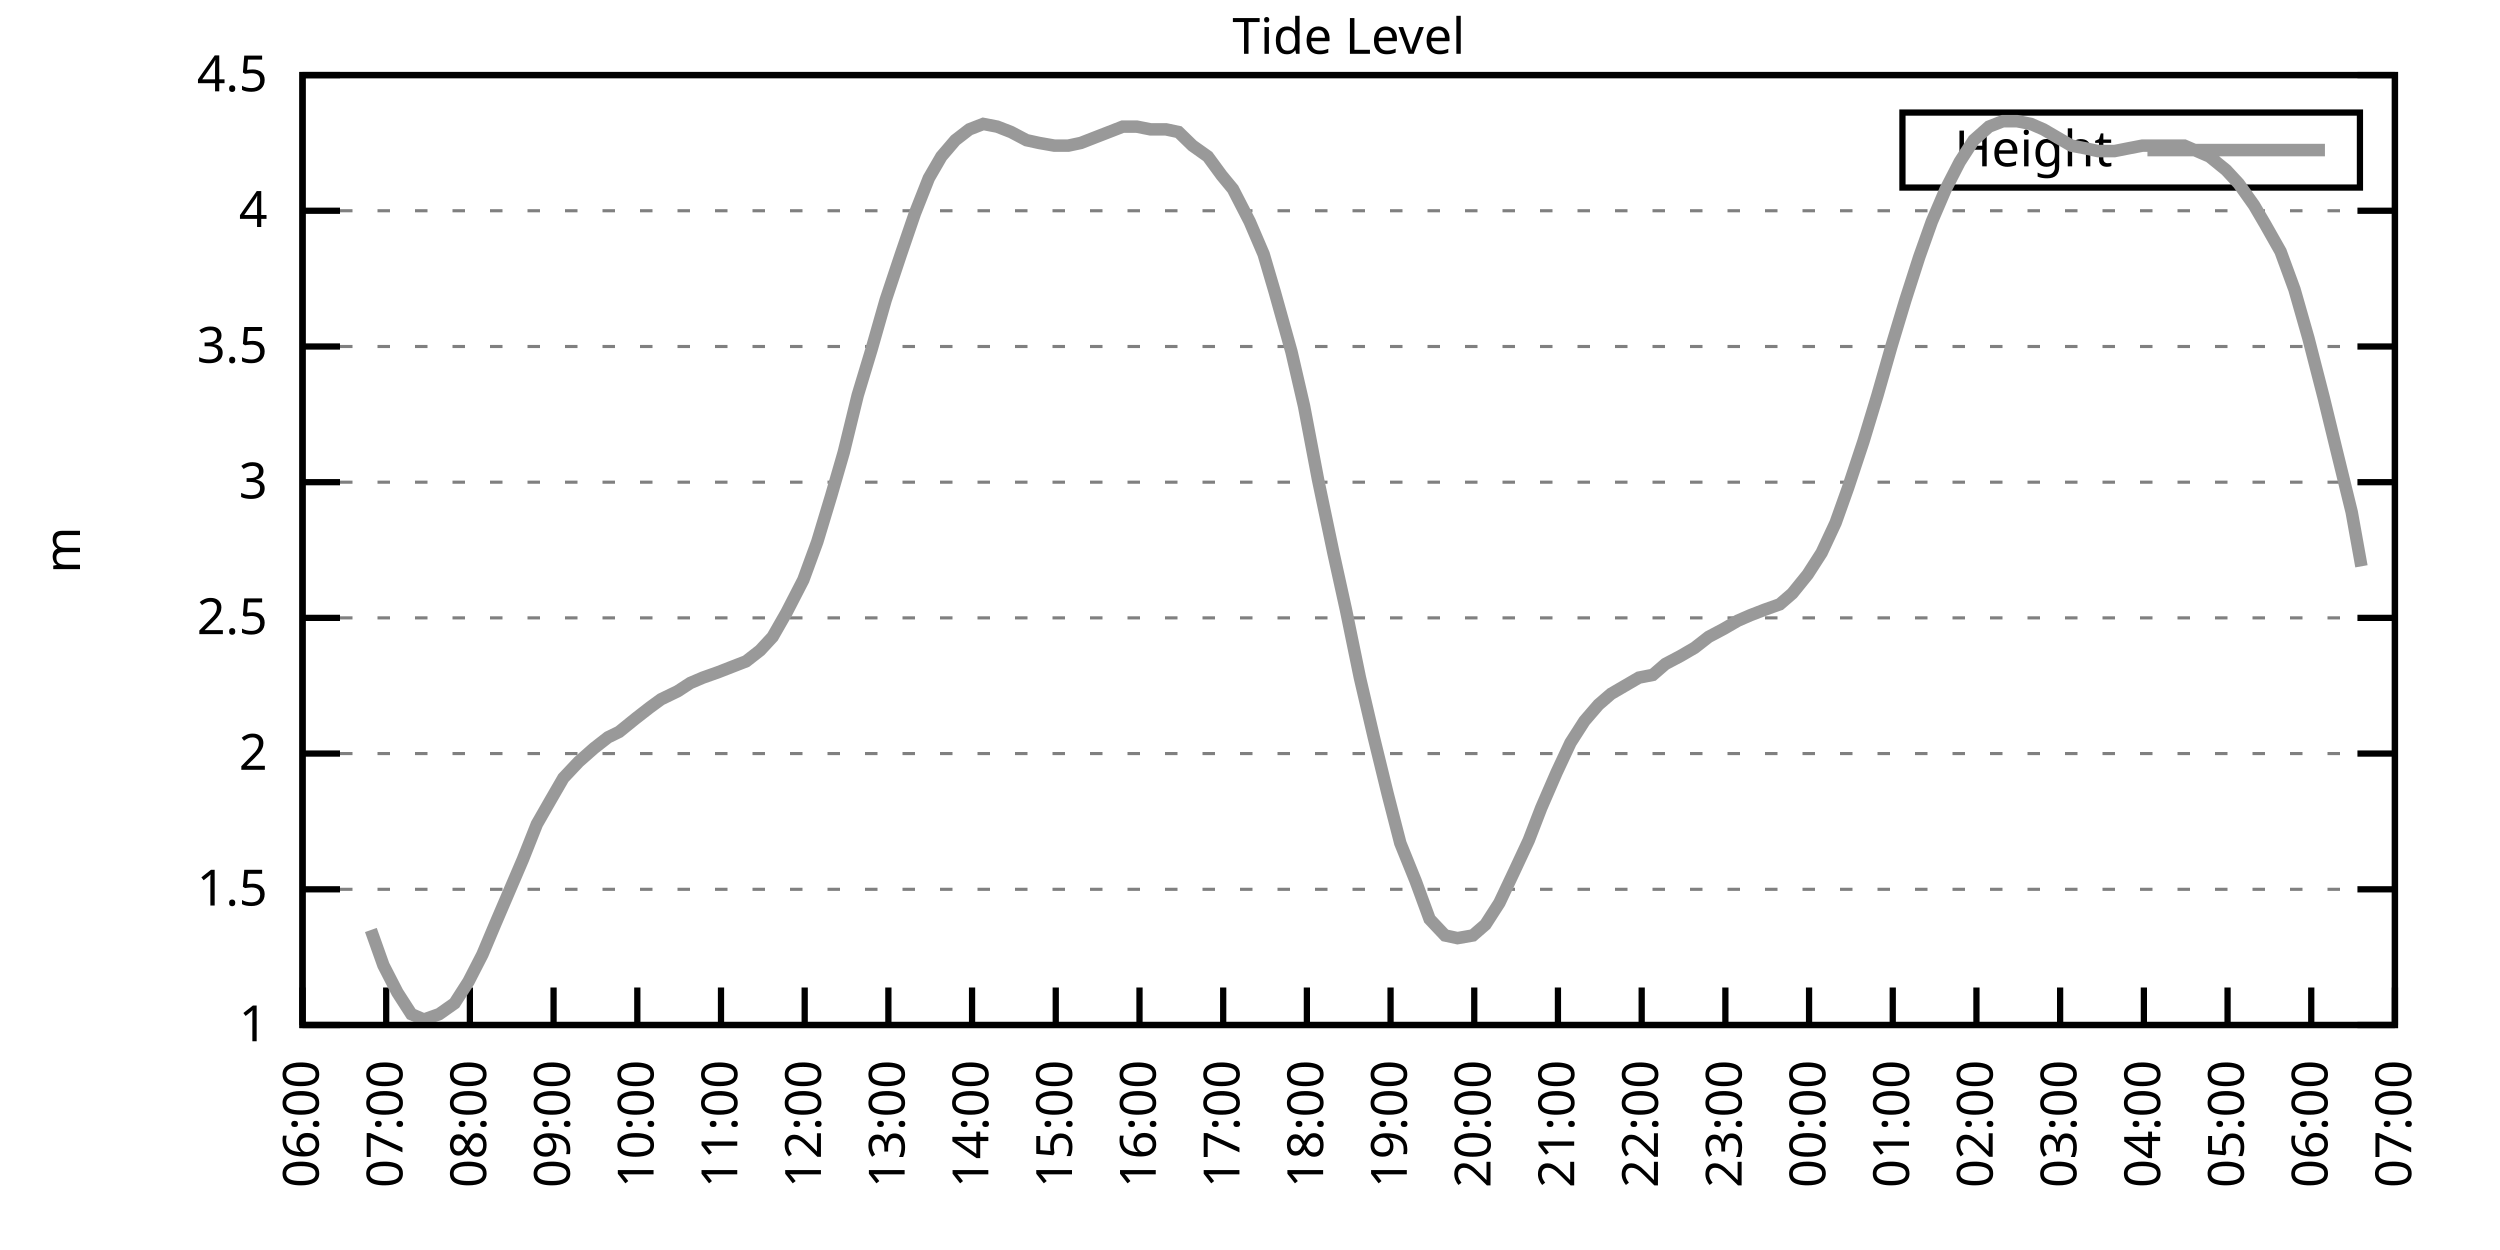
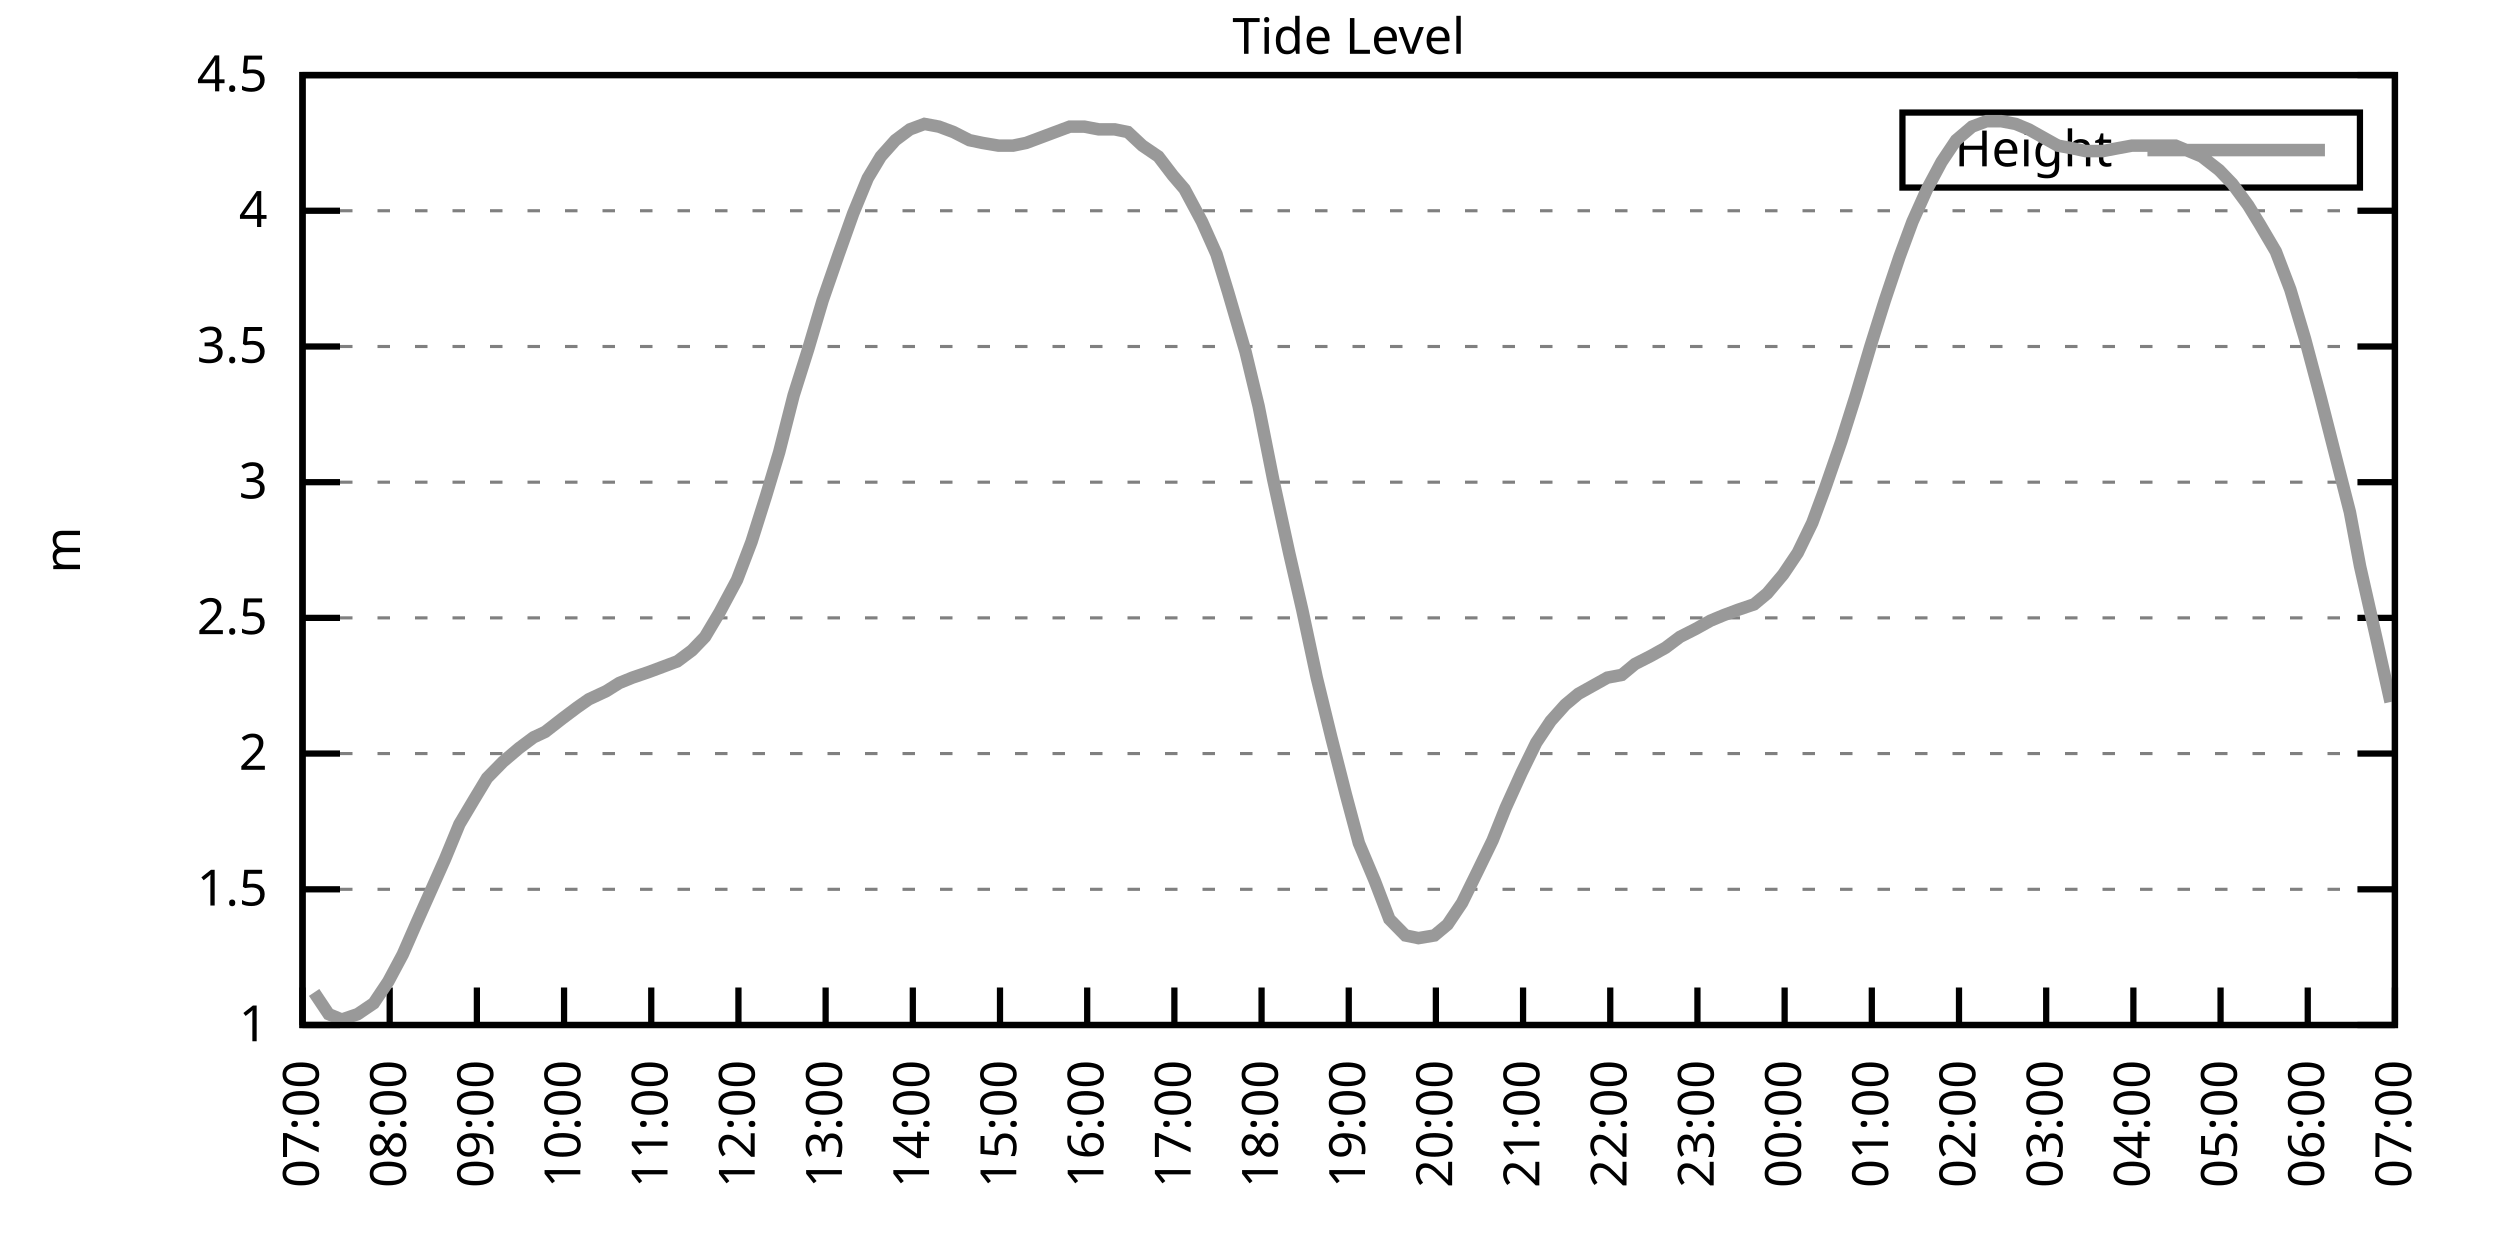
<svg xmlns="http://www.w3.org/2000/svg" xmlns:xlink="http://www.w3.org/1999/xlink" width="400" height="200" viewBox="0 0 400 200">
  <g id="gnuplot_canvas">
    <rect x="0" y="0" width="400" height="200" fill="none" />
    <defs>
      <circle id="gpDot" r="0.5" stroke-width="0.5" stroke="currentColor" />
      <path id="gpPt0" stroke-width="0.333" stroke="currentColor" d="M-1,0 h2 M0,-1 v2" />
      <path id="gpPt1" stroke-width="0.333" stroke="currentColor" d="M-1,-1 L1,1 M1,-1 L-1,1" />
      <path id="gpPt2" stroke-width="0.333" stroke="currentColor" d="M-1,0 L1,0 M0,-1 L0,1 M-1,-1 L1,1 M-1,1 L1,-1" />
      <rect id="gpPt3" stroke-width="0.333" stroke="currentColor" x="-1" y="-1" width="2" height="2" />
      <rect id="gpPt4" stroke-width="0.333" stroke="currentColor" fill="currentColor" x="-1" y="-1" width="2" height="2" />
      <circle id="gpPt5" stroke-width="0.333" stroke="currentColor" cx="0" cy="0" r="1" />
      <use xlink:href="#gpPt5" id="gpPt6" fill="currentColor" stroke="none" />
      <path id="gpPt7" stroke-width="0.333" stroke="currentColor" d="M0,-1.33 L-1.33,0.67 L1.33,0.67 z" />
      <use xlink:href="#gpPt7" id="gpPt8" fill="currentColor" stroke="none" />
      <use xlink:href="#gpPt7" id="gpPt9" stroke="currentColor" transform="rotate(180)" />
      <use xlink:href="#gpPt9" id="gpPt10" fill="currentColor" stroke="none" />
      <use xlink:href="#gpPt3" id="gpPt11" stroke="currentColor" transform="rotate(45)" />
      <use xlink:href="#gpPt11" id="gpPt12" fill="currentColor" stroke="none" />
      <path id="gpPt13" stroke-width="0.333" stroke="currentColor" d="M0,1.330 L1.265,0.411 L0.782,-1.067 L-0.782,-1.076 L-1.265,0.411 z" />
      <use xlink:href="#gpPt13" id="gpPt14" fill="currentColor" stroke="none" />
      <filter id="textbox" filterUnits="objectBoundingBox" x="0" y="0" height="1" width="1">
        <feFlood flood-color="white" flood-opacity="1" result="bgnd" />
        <feComposite in="SourceGraphic" in2="bgnd" operator="atop" />
      </filter>
      <filter id="greybox" filterUnits="objectBoundingBox" x="0" y="0" height="1" width="1">
        <feFlood flood-color="lightgrey" flood-opacity="1" result="grey" />
        <feComposite in="SourceGraphic" in2="grey" operator="atop" />
      </filter>
    </defs>
    <g fill="none" color="white" stroke="currentColor" stroke-width="1.00" stroke-linecap="butt" stroke-linejoin="miter">
</g>
    <g fill="none" color="black" stroke="currentColor" stroke-width="1.00" stroke-linecap="butt" stroke-linejoin="miter">
      <g stroke="none" shape-rendering="crispEdges">
        <polygon fill="rgb(255, 255, 255)" points="48.40,164.00 383.18,164.00 383.18,12.02 48.40,12.02 " />
      </g>
    </g>
    <g fill="none" color="black" stroke="currentColor" stroke-width="1.00" stroke-linecap="butt" stroke-linejoin="miter">
</g>
    <g fill="none" color="black" stroke="black" stroke-width="0.50" stroke-linecap="butt" stroke-linejoin="miter">
</g>
    <g fill="none" color="gray" stroke="currentColor" stroke-width="0.50" stroke-linecap="butt" stroke-linejoin="miter">
      <path stroke="gray" stroke-dasharray="2,4" class="gridline" d="M48.40,164.00 L383.19,164.00  " />
    </g>
    <g fill="none" color="gray" stroke="gray" stroke-width="1.00" stroke-linecap="butt" stroke-linejoin="miter">
</g>
    <g fill="none" color="black" stroke="currentColor" stroke-width="1.00" stroke-linecap="butt" stroke-linejoin="miter">
      <path stroke="black" d="M48.40,164.00 L54.40,164.00 M383.19,164.00 L377.19,164.00  " />
      <g transform="translate(42.80,166.60)" stroke="none" fill="black" font-family="Sans" font-size="8.00" text-anchor="end">
        <text>
          <tspan font-family="Sans"> 1</tspan>
        </text>
      </g>
    </g>
    <g fill="none" color="black" stroke="currentColor" stroke-width="1.00" stroke-linecap="butt" stroke-linejoin="miter">
</g>
    <g fill="none" color="black" stroke="black" stroke-width="0.50" stroke-linecap="butt" stroke-linejoin="miter">
</g>
    <g fill="none" color="gray" stroke="currentColor" stroke-width="0.50" stroke-linecap="butt" stroke-linejoin="miter">
      <path stroke="gray" stroke-dasharray="2,4" class="gridline" d="M48.40,142.29 L383.19,142.29  " />
    </g>
    <g fill="none" color="gray" stroke="gray" stroke-width="1.00" stroke-linecap="butt" stroke-linejoin="miter">
</g>
    <g fill="none" color="black" stroke="currentColor" stroke-width="1.00" stroke-linecap="butt" stroke-linejoin="miter">
      <path stroke="black" d="M48.40,142.29 L54.40,142.29 M383.19,142.29 L377.19,142.29  " />
      <g transform="translate(42.80,144.89)" stroke="none" fill="black" font-family="Sans" font-size="8.00" text-anchor="end">
        <text>
          <tspan font-family="Sans"> 1.5</tspan>
        </text>
      </g>
    </g>
    <g fill="none" color="black" stroke="currentColor" stroke-width="1.00" stroke-linecap="butt" stroke-linejoin="miter">
</g>
    <g fill="none" color="black" stroke="black" stroke-width="0.50" stroke-linecap="butt" stroke-linejoin="miter">
</g>
    <g fill="none" color="gray" stroke="currentColor" stroke-width="0.50" stroke-linecap="butt" stroke-linejoin="miter">
      <path stroke="gray" stroke-dasharray="2,4" class="gridline" d="M48.40,120.57 L383.19,120.57  " />
    </g>
    <g fill="none" color="gray" stroke="gray" stroke-width="1.00" stroke-linecap="butt" stroke-linejoin="miter">
</g>
    <g fill="none" color="black" stroke="currentColor" stroke-width="1.00" stroke-linecap="butt" stroke-linejoin="miter">
      <path stroke="black" d="M48.40,120.57 L54.40,120.57 M383.19,120.57 L377.19,120.57  " />
      <g transform="translate(42.80,123.17)" stroke="none" fill="black" font-family="Sans" font-size="8.00" text-anchor="end">
        <text>
          <tspan font-family="Sans"> 2</tspan>
        </text>
      </g>
    </g>
    <g fill="none" color="black" stroke="currentColor" stroke-width="1.00" stroke-linecap="butt" stroke-linejoin="miter">
</g>
    <g fill="none" color="black" stroke="black" stroke-width="0.50" stroke-linecap="butt" stroke-linejoin="miter">
</g>
    <g fill="none" color="gray" stroke="currentColor" stroke-width="0.50" stroke-linecap="butt" stroke-linejoin="miter">
      <path stroke="gray" stroke-dasharray="2,4" class="gridline" d="M48.40,98.86 L383.19,98.86  " />
    </g>
    <g fill="none" color="gray" stroke="gray" stroke-width="1.00" stroke-linecap="butt" stroke-linejoin="miter">
</g>
    <g fill="none" color="black" stroke="currentColor" stroke-width="1.00" stroke-linecap="butt" stroke-linejoin="miter">
      <path stroke="black" d="M48.40,98.86 L54.40,98.86 M383.19,98.86 L377.19,98.86  " />
      <g transform="translate(42.80,101.46)" stroke="none" fill="black" font-family="Sans" font-size="8.00" text-anchor="end">
        <text>
          <tspan font-family="Sans"> 2.5</tspan>
        </text>
      </g>
    </g>
    <g fill="none" color="black" stroke="currentColor" stroke-width="1.00" stroke-linecap="butt" stroke-linejoin="miter">
</g>
    <g fill="none" color="black" stroke="black" stroke-width="0.50" stroke-linecap="butt" stroke-linejoin="miter">
</g>
    <g fill="none" color="gray" stroke="currentColor" stroke-width="0.50" stroke-linecap="butt" stroke-linejoin="miter">
      <path stroke="gray" stroke-dasharray="2,4" class="gridline" d="M48.40,77.15 L383.19,77.15  " />
    </g>
    <g fill="none" color="gray" stroke="gray" stroke-width="1.00" stroke-linecap="butt" stroke-linejoin="miter">
</g>
    <g fill="none" color="black" stroke="currentColor" stroke-width="1.00" stroke-linecap="butt" stroke-linejoin="miter">
      <path stroke="black" d="M48.40,77.15 L54.40,77.15 M383.19,77.15 L377.19,77.15  " />
      <g transform="translate(42.80,79.75)" stroke="none" fill="black" font-family="Sans" font-size="8.00" text-anchor="end">
        <text>
          <tspan font-family="Sans"> 3</tspan>
        </text>
      </g>
    </g>
    <g fill="none" color="black" stroke="currentColor" stroke-width="1.00" stroke-linecap="butt" stroke-linejoin="miter">
</g>
    <g fill="none" color="black" stroke="black" stroke-width="0.50" stroke-linecap="butt" stroke-linejoin="miter">
</g>
    <g fill="none" color="gray" stroke="currentColor" stroke-width="0.50" stroke-linecap="butt" stroke-linejoin="miter">
      <path stroke="gray" stroke-dasharray="2,4" class="gridline" d="M48.40,55.44 L383.19,55.44  " />
    </g>
    <g fill="none" color="gray" stroke="gray" stroke-width="1.00" stroke-linecap="butt" stroke-linejoin="miter">
</g>
    <g fill="none" color="black" stroke="currentColor" stroke-width="1.00" stroke-linecap="butt" stroke-linejoin="miter">
      <path stroke="black" d="M48.40,55.44 L54.40,55.44 M383.19,55.44 L377.19,55.44  " />
      <g transform="translate(42.80,58.04)" stroke="none" fill="black" font-family="Sans" font-size="8.00" text-anchor="end">
        <text>
          <tspan font-family="Sans"> 3.5</tspan>
        </text>
      </g>
    </g>
    <g fill="none" color="black" stroke="currentColor" stroke-width="1.00" stroke-linecap="butt" stroke-linejoin="miter">
</g>
    <g fill="none" color="black" stroke="black" stroke-width="0.50" stroke-linecap="butt" stroke-linejoin="miter">
</g>
    <g fill="none" color="gray" stroke="currentColor" stroke-width="0.50" stroke-linecap="butt" stroke-linejoin="miter">
      <path stroke="gray" stroke-dasharray="2,4" class="gridline" d="M48.40,33.72 L383.19,33.72  " />
    </g>
    <g fill="none" color="gray" stroke="gray" stroke-width="1.00" stroke-linecap="butt" stroke-linejoin="miter">
</g>
    <g fill="none" color="black" stroke="currentColor" stroke-width="1.00" stroke-linecap="butt" stroke-linejoin="miter">
      <path stroke="black" d="M48.40,33.72 L54.40,33.72 M383.19,33.72 L377.19,33.72  " />
      <g transform="translate(42.80,36.32)" stroke="none" fill="black" font-family="Sans" font-size="8.00" text-anchor="end">
        <text>
          <tspan font-family="Sans"> 4</tspan>
        </text>
      </g>
    </g>
    <g fill="none" color="black" stroke="currentColor" stroke-width="1.00" stroke-linecap="butt" stroke-linejoin="miter">
</g>
    <g fill="none" color="black" stroke="black" stroke-width="0.50" stroke-linecap="butt" stroke-linejoin="miter">
</g>
    <g fill="none" color="gray" stroke="currentColor" stroke-width="0.50" stroke-linecap="butt" stroke-linejoin="miter">
      <path stroke="gray" stroke-dasharray="2,4" class="gridline" d="M48.40,12.01 L383.19,12.01  " />
    </g>
    <g fill="none" color="gray" stroke="gray" stroke-width="1.00" stroke-linecap="butt" stroke-linejoin="miter">
</g>
    <g fill="none" color="black" stroke="currentColor" stroke-width="1.00" stroke-linecap="butt" stroke-linejoin="miter">
      <path stroke="black" d="M48.40,12.01 L54.40,12.01 M383.19,12.01 L377.19,12.01  " />
      <g transform="translate(42.80,14.61)" stroke="none" fill="black" font-family="Sans" font-size="8.00" text-anchor="end">
        <text>
          <tspan font-family="Sans"> 4.5</tspan>
        </text>
      </g>
    </g>
    <g fill="none" color="black" stroke="currentColor" stroke-width="1.00" stroke-linecap="butt" stroke-linejoin="miter">
      <path stroke="black" d="M48.40,164.00 L48.40,158.00  " />
      <g transform="translate(51.00,169.60) rotate(270.00)" stroke="none" fill="black" font-family="Sans" font-size="8.00" text-anchor="end">
        <text>
-           <tspan font-family="Sans">06:00</tspan>
-         </text>
-       </g>
-     </g>
-     <g fill="none" color="black" stroke="currentColor" stroke-width="1.00" stroke-linecap="butt" stroke-linejoin="miter">
-       <path stroke="black" d="M61.79,164.00 L61.79,158.00  " />
-       <g transform="translate(64.39,169.60) rotate(270.00)" stroke="none" fill="black" font-family="Sans" font-size="8.00" text-anchor="end">
-         <text>
          <tspan font-family="Sans">07:00</tspan>
        </text>
      </g>
    </g>
    <g fill="none" color="black" stroke="currentColor" stroke-width="1.00" stroke-linecap="butt" stroke-linejoin="miter">
-       <path stroke="black" d="M75.18,164.00 L75.18,158.00  " />
-       <g transform="translate(77.78,169.60) rotate(270.00)" stroke="none" fill="black" font-family="Sans" font-size="8.00" text-anchor="end">
+       <path stroke="black" d="M62.35,164.00 L62.35,158.00  " />
+       <g transform="translate(64.95,169.60) rotate(270.00)" stroke="none" fill="black" font-family="Sans" font-size="8.00" text-anchor="end">
        <text>
          <tspan font-family="Sans">08:00</tspan>
        </text>
      </g>
    </g>
    <g fill="none" color="black" stroke="currentColor" stroke-width="1.00" stroke-linecap="butt" stroke-linejoin="miter">
-       <path stroke="black" d="M88.57,164.00 L88.57,158.00  " />
-       <g transform="translate(91.17,169.60) rotate(270.00)" stroke="none" fill="black" font-family="Sans" font-size="8.00" text-anchor="end">
+       <path stroke="black" d="M76.30,164.00 L76.30,158.00  " />
+       <g transform="translate(78.90,169.60) rotate(270.00)" stroke="none" fill="black" font-family="Sans" font-size="8.00" text-anchor="end">
        <text>
          <tspan font-family="Sans">09:00</tspan>
        </text>
      </g>
    </g>
    <g fill="none" color="black" stroke="currentColor" stroke-width="1.00" stroke-linecap="butt" stroke-linejoin="miter">
-       <path stroke="black" d="M101.97,164.00 L101.97,158.00  " />
-       <g transform="translate(104.57,169.60) rotate(270.00)" stroke="none" fill="black" font-family="Sans" font-size="8.00" text-anchor="end">
+       <path stroke="black" d="M90.25,164.00 L90.25,158.00  " />
+       <g transform="translate(92.85,169.60) rotate(270.00)" stroke="none" fill="black" font-family="Sans" font-size="8.00" text-anchor="end">
        <text>
          <tspan font-family="Sans">10:00</tspan>
        </text>
      </g>
    </g>
    <g fill="none" color="black" stroke="currentColor" stroke-width="1.00" stroke-linecap="butt" stroke-linejoin="miter">
-       <path stroke="black" d="M115.36,164.00 L115.36,158.00  " />
-       <g transform="translate(117.96,169.60) rotate(270.00)" stroke="none" fill="black" font-family="Sans" font-size="8.00" text-anchor="end">
+       <path stroke="black" d="M104.20,164.00 L104.20,158.00  " />
+       <g transform="translate(106.80,169.60) rotate(270.00)" stroke="none" fill="black" font-family="Sans" font-size="8.00" text-anchor="end">
        <text>
          <tspan font-family="Sans">11:00</tspan>
        </text>
      </g>
    </g>
    <g fill="none" color="black" stroke="currentColor" stroke-width="1.00" stroke-linecap="butt" stroke-linejoin="miter">
-       <path stroke="black" d="M128.75,164.00 L128.75,158.00  " />
-       <g transform="translate(131.35,169.60) rotate(270.00)" stroke="none" fill="black" font-family="Sans" font-size="8.00" text-anchor="end">
+       <path stroke="black" d="M118.15,164.00 L118.15,158.00  " />
+       <g transform="translate(120.75,169.60) rotate(270.00)" stroke="none" fill="black" font-family="Sans" font-size="8.00" text-anchor="end">
        <text>
          <tspan font-family="Sans">12:00</tspan>
        </text>
      </g>
    </g>
    <g fill="none" color="black" stroke="currentColor" stroke-width="1.00" stroke-linecap="butt" stroke-linejoin="miter">
-       <path stroke="black" d="M142.14,164.00 L142.14,158.00  " />
-       <g transform="translate(144.74,169.60) rotate(270.00)" stroke="none" fill="black" font-family="Sans" font-size="8.00" text-anchor="end">
+       <path stroke="black" d="M132.10,164.00 L132.10,158.00  " />
+       <g transform="translate(134.70,169.60) rotate(270.00)" stroke="none" fill="black" font-family="Sans" font-size="8.00" text-anchor="end">
        <text>
          <tspan font-family="Sans">13:00</tspan>
        </text>
      </g>
    </g>
    <g fill="none" color="black" stroke="currentColor" stroke-width="1.00" stroke-linecap="butt" stroke-linejoin="miter">
-       <path stroke="black" d="M155.53,164.00 L155.53,158.00  " />
-       <g transform="translate(158.13,169.60) rotate(270.00)" stroke="none" fill="black" font-family="Sans" font-size="8.00" text-anchor="end">
+       <path stroke="black" d="M146.05,164.00 L146.05,158.00  " />
+       <g transform="translate(148.65,169.60) rotate(270.00)" stroke="none" fill="black" font-family="Sans" font-size="8.00" text-anchor="end">
        <text>
          <tspan font-family="Sans">14:00</tspan>
        </text>
      </g>
    </g>
    <g fill="none" color="black" stroke="currentColor" stroke-width="1.00" stroke-linecap="butt" stroke-linejoin="miter">
-       <path stroke="black" d="M168.92,164.00 L168.92,158.00  " />
-       <g transform="translate(171.52,169.60) rotate(270.00)" stroke="none" fill="black" font-family="Sans" font-size="8.00" text-anchor="end">
+       <path stroke="black" d="M160.00,164.00 L160.00,158.00  " />
+       <g transform="translate(162.60,169.60) rotate(270.00)" stroke="none" fill="black" font-family="Sans" font-size="8.00" text-anchor="end">
        <text>
          <tspan font-family="Sans">15:00</tspan>
        </text>
      </g>
    </g>
    <g fill="none" color="black" stroke="currentColor" stroke-width="1.00" stroke-linecap="butt" stroke-linejoin="miter">
-       <path stroke="black" d="M182.32,164.00 L182.32,158.00  " />
-       <g transform="translate(184.92,169.60) rotate(270.00)" stroke="none" fill="black" font-family="Sans" font-size="8.00" text-anchor="end">
+       <path stroke="black" d="M173.95,164.00 L173.95,158.00  " />
+       <g transform="translate(176.55,169.60) rotate(270.00)" stroke="none" fill="black" font-family="Sans" font-size="8.00" text-anchor="end">
        <text>
          <tspan font-family="Sans">16:00</tspan>
        </text>
      </g>
    </g>
    <g fill="none" color="black" stroke="currentColor" stroke-width="1.00" stroke-linecap="butt" stroke-linejoin="miter">
-       <path stroke="black" d="M195.71,164.00 L195.71,158.00  " />
-       <g transform="translate(198.31,169.60) rotate(270.00)" stroke="none" fill="black" font-family="Sans" font-size="8.00" text-anchor="end">
+       <path stroke="black" d="M187.90,164.00 L187.90,158.00  " />
+       <g transform="translate(190.50,169.60) rotate(270.00)" stroke="none" fill="black" font-family="Sans" font-size="8.00" text-anchor="end">
        <text>
          <tspan font-family="Sans">17:00</tspan>
        </text>
      </g>
    </g>
    <g fill="none" color="black" stroke="currentColor" stroke-width="1.00" stroke-linecap="butt" stroke-linejoin="miter">
-       <path stroke="black" d="M209.10,164.00 L209.10,158.00  " />
-       <g transform="translate(211.70,169.60) rotate(270.00)" stroke="none" fill="black" font-family="Sans" font-size="8.00" text-anchor="end">
+       <path stroke="black" d="M201.85,164.00 L201.85,158.00  " />
+       <g transform="translate(204.45,169.60) rotate(270.00)" stroke="none" fill="black" font-family="Sans" font-size="8.00" text-anchor="end">
        <text>
          <tspan font-family="Sans">18:00</tspan>
        </text>
      </g>
    </g>
    <g fill="none" color="black" stroke="currentColor" stroke-width="1.00" stroke-linecap="butt" stroke-linejoin="miter">
-       <path stroke="black" d="M222.49,164.00 L222.49,158.00  " />
-       <g transform="translate(225.09,169.60) rotate(270.00)" stroke="none" fill="black" font-family="Sans" font-size="8.00" text-anchor="end">
+       <path stroke="black" d="M215.80,164.00 L215.80,158.00  " />
+       <g transform="translate(218.40,169.60) rotate(270.00)" stroke="none" fill="black" font-family="Sans" font-size="8.00" text-anchor="end">
        <text>
          <tspan font-family="Sans">19:00</tspan>
        </text>
      </g>
    </g>
    <g fill="none" color="black" stroke="currentColor" stroke-width="1.00" stroke-linecap="butt" stroke-linejoin="miter">
-       <path stroke="black" d="M235.88,164.00 L235.88,158.00  " />
-       <g transform="translate(238.48,169.60) rotate(270.00)" stroke="none" fill="black" font-family="Sans" font-size="8.00" text-anchor="end">
+       <path stroke="black" d="M229.74,164.00 L229.74,158.00  " />
+       <g transform="translate(232.34,169.60) rotate(270.00)" stroke="none" fill="black" font-family="Sans" font-size="8.00" text-anchor="end">
        <text>
          <tspan font-family="Sans">20:00</tspan>
        </text>
      </g>
    </g>
    <g fill="none" color="black" stroke="currentColor" stroke-width="1.00" stroke-linecap="butt" stroke-linejoin="miter">
-       <path stroke="black" d="M249.27,164.00 L249.27,158.00  " />
-       <g transform="translate(251.87,169.60) rotate(270.00)" stroke="none" fill="black" font-family="Sans" font-size="8.00" text-anchor="end">
+       <path stroke="black" d="M243.69,164.00 L243.69,158.00  " />
+       <g transform="translate(246.29,169.60) rotate(270.00)" stroke="none" fill="black" font-family="Sans" font-size="8.00" text-anchor="end">
        <text>
          <tspan font-family="Sans">21:00</tspan>
        </text>
      </g>
    </g>
    <g fill="none" color="black" stroke="currentColor" stroke-width="1.00" stroke-linecap="butt" stroke-linejoin="miter">
-       <path stroke="black" d="M262.67,164.00 L262.67,158.00  " />
-       <g transform="translate(265.27,169.60) rotate(270.00)" stroke="none" fill="black" font-family="Sans" font-size="8.00" text-anchor="end">
+       <path stroke="black" d="M257.64,164.00 L257.64,158.00  " />
+       <g transform="translate(260.24,169.60) rotate(270.00)" stroke="none" fill="black" font-family="Sans" font-size="8.00" text-anchor="end">
        <text>
          <tspan font-family="Sans">22:00</tspan>
        </text>
      </g>
    </g>
    <g fill="none" color="black" stroke="currentColor" stroke-width="1.00" stroke-linecap="butt" stroke-linejoin="miter">
-       <path stroke="black" d="M276.06,164.00 L276.06,158.00  " />
-       <g transform="translate(278.66,169.60) rotate(270.00)" stroke="none" fill="black" font-family="Sans" font-size="8.00" text-anchor="end">
+       <path stroke="black" d="M271.59,164.00 L271.59,158.00  " />
+       <g transform="translate(274.19,169.60) rotate(270.00)" stroke="none" fill="black" font-family="Sans" font-size="8.00" text-anchor="end">
        <text>
          <tspan font-family="Sans">23:00</tspan>
        </text>
      </g>
    </g>
    <g fill="none" color="black" stroke="currentColor" stroke-width="1.00" stroke-linecap="butt" stroke-linejoin="miter">
-       <path stroke="black" d="M289.45,164.00 L289.45,158.00  " />
-       <g transform="translate(292.05,169.60) rotate(270.00)" stroke="none" fill="black" font-family="Sans" font-size="8.00" text-anchor="end">
+       <path stroke="black" d="M285.54,164.00 L285.54,158.00  " />
+       <g transform="translate(288.14,169.60) rotate(270.00)" stroke="none" fill="black" font-family="Sans" font-size="8.00" text-anchor="end">
        <text>
          <tspan font-family="Sans">00:00</tspan>
        </text>
      </g>
    </g>
    <g fill="none" color="black" stroke="currentColor" stroke-width="1.00" stroke-linecap="butt" stroke-linejoin="miter">
-       <path stroke="black" d="M302.84,164.00 L302.84,158.00  " />
-       <g transform="translate(305.44,169.60) rotate(270.00)" stroke="none" fill="black" font-family="Sans" font-size="8.00" text-anchor="end">
+       <path stroke="black" d="M299.49,164.00 L299.49,158.00  " />
+       <g transform="translate(302.09,169.60) rotate(270.00)" stroke="none" fill="black" font-family="Sans" font-size="8.00" text-anchor="end">
        <text>
          <tspan font-family="Sans">01:00</tspan>
        </text>
      </g>
    </g>
    <g fill="none" color="black" stroke="currentColor" stroke-width="1.00" stroke-linecap="butt" stroke-linejoin="miter">
-       <path stroke="black" d="M316.23,164.00 L316.23,158.00  " />
-       <g transform="translate(318.83,169.60) rotate(270.00)" stroke="none" fill="black" font-family="Sans" font-size="8.00" text-anchor="end">
+       <path stroke="black" d="M313.44,164.00 L313.44,158.00  " />
+       <g transform="translate(316.04,169.60) rotate(270.00)" stroke="none" fill="black" font-family="Sans" font-size="8.00" text-anchor="end">
        <text>
          <tspan font-family="Sans">02:00</tspan>
        </text>
      </g>
    </g>
    <g fill="none" color="black" stroke="currentColor" stroke-width="1.00" stroke-linecap="butt" stroke-linejoin="miter">
-       <path stroke="black" d="M329.62,164.00 L329.62,158.00  " />
-       <g transform="translate(332.22,169.60) rotate(270.00)" stroke="none" fill="black" font-family="Sans" font-size="8.00" text-anchor="end">
+       <path stroke="black" d="M327.39,164.00 L327.39,158.00  " />
+       <g transform="translate(329.99,169.60) rotate(270.00)" stroke="none" fill="black" font-family="Sans" font-size="8.00" text-anchor="end">
        <text>
          <tspan font-family="Sans">03:00</tspan>
        </text>
      </g>
    </g>
    <g fill="none" color="black" stroke="currentColor" stroke-width="1.00" stroke-linecap="butt" stroke-linejoin="miter">
-       <path stroke="black" d="M343.02,164.00 L343.02,158.00  " />
-       <g transform="translate(345.62,169.60) rotate(270.00)" stroke="none" fill="black" font-family="Sans" font-size="8.00" text-anchor="end">
+       <path stroke="black" d="M341.34,164.00 L341.34,158.00  " />
+       <g transform="translate(343.94,169.60) rotate(270.00)" stroke="none" fill="black" font-family="Sans" font-size="8.00" text-anchor="end">
        <text>
          <tspan font-family="Sans">04:00</tspan>
        </text>
      </g>
    </g>
    <g fill="none" color="black" stroke="currentColor" stroke-width="1.00" stroke-linecap="butt" stroke-linejoin="miter">
-       <path stroke="black" d="M356.41,164.00 L356.41,158.00  " />
-       <g transform="translate(359.01,169.60) rotate(270.00)" stroke="none" fill="black" font-family="Sans" font-size="8.00" text-anchor="end">
+       <path stroke="black" d="M355.29,164.00 L355.29,158.00  " />
+       <g transform="translate(357.89,169.60) rotate(270.00)" stroke="none" fill="black" font-family="Sans" font-size="8.00" text-anchor="end">
        <text>
          <tspan font-family="Sans">05:00</tspan>
        </text>
      </g>
    </g>
    <g fill="none" color="black" stroke="currentColor" stroke-width="1.00" stroke-linecap="butt" stroke-linejoin="miter">
-       <path stroke="black" d="M369.80,164.00 L369.80,158.00  " />
-       <g transform="translate(372.40,169.60) rotate(270.00)" stroke="none" fill="black" font-family="Sans" font-size="8.00" text-anchor="end">
+       <path stroke="black" d="M369.24,164.00 L369.24,158.00  " />
+       <g transform="translate(371.84,169.60) rotate(270.00)" stroke="none" fill="black" font-family="Sans" font-size="8.00" text-anchor="end">
        <text>
          <tspan font-family="Sans">06:00</tspan>
        </text>
      </g>
    </g>
    <g fill="none" color="black" stroke="currentColor" stroke-width="1.00" stroke-linecap="butt" stroke-linejoin="miter">
      <path stroke="black" d="M383.19,164.00 L383.19,158.00  " />
      <g transform="translate(385.79,169.60) rotate(270.00)" stroke="none" fill="black" font-family="Sans" font-size="8.00" text-anchor="end">
        <text>
          <tspan font-family="Sans">07:00</tspan>
        </text>
      </g>
    </g>
    <g fill="none" color="black" stroke="currentColor" stroke-width="1.00" stroke-linecap="butt" stroke-linejoin="miter">
</g>
    <g fill="none" color="black" stroke="currentColor" stroke-width="1.00" stroke-linecap="butt" stroke-linejoin="miter">
      <path stroke="black" d="M48.40,12.01 L48.40,164.00 L383.19,164.00 L383.19,12.01 L48.40,12.01 Z  " />
    </g>
    <g fill="none" color="black" stroke="currentColor" stroke-width="1.00" stroke-linecap="butt" stroke-linejoin="miter">
</g>
    <g fill="none" color="black" stroke="currentColor" stroke-width="1.00" stroke-linecap="butt" stroke-linejoin="miter">
      <path stroke="black" d="M304.39,30.01 L304.39,18.01 L377.59,18.01 L377.59,30.01 L304.39,30.01 Z  " />
    </g>
    <g id="Tide_level_plot_1">
      <g fill="none" color="white" stroke="black" stroke-width="2.00" stroke-linecap="butt" stroke-linejoin="miter">
</g>
      <g fill="none" color="black" stroke="currentColor" stroke-width="2.00" stroke-linecap="butt" stroke-linejoin="miter">
        <g transform="translate(337.99,26.61)" stroke="none" fill="black" font-family="Sans" font-size="8.00" text-anchor="end">
          <text>
            <tspan font-family="Sans">Height</tspan>
          </text>
        </g>
      </g>
      <g fill="none" color="black" stroke="currentColor" stroke-width="2.00" stroke-linecap="butt" stroke-linejoin="miter">
-         <path stroke="rgb(153, 153, 153)" d="M343.59,24.01 L371.99,24.01 M59.34,148.80 L61.35,154.45 L63.58,158.79 L65.81,162.26 L67.82,163.13 L70.27,162.26   L72.73,160.53 L74.96,157.05 L77.19,152.71 L79.20,147.93 L83.66,137.51 L85.90,131.86 L88.13,127.96 L90.14,124.48   L92.59,121.88 L95.05,119.71 L97.28,117.97 L99.06,117.10 L101.74,114.93 L103.98,113.19 L105.76,111.89 L108.44,110.59   L110.45,109.28 L112.46,108.42 L114.91,107.55 L117.14,106.68 L119.38,105.81 L121.61,104.07 L123.62,101.90 L125.85,97.99   L128.53,92.78 L130.76,86.70 L132.99,79.32 L135.00,72.37 L137.23,63.25 L139.46,55.87 L141.69,48.05 L144.15,40.67   L146.38,34.16 L148.61,28.51 L150.62,25.04 L152.85,22.43 L155.09,20.70 L157.32,19.83 L159.55,20.26 L161.78,21.13   L164.24,22.43 L166.25,22.87 L168.70,23.30 L170.93,23.30 L172.94,22.87 L175.17,22.00 L177.41,21.13 L179.64,20.26   L181.87,20.26 L184.10,20.70 L186.56,20.70 L188.57,21.13 L190.80,23.30 L193.25,25.04 L195.48,28.08 L197.27,30.25   L199.95,35.46 L202.18,40.67 L203.97,46.75 L206.64,56.30 L208.65,64.99 L210.88,76.71 L213.34,88.44 L215.35,97.56   L217.58,108.42 L219.81,117.97 L222.04,127.09 L224.05,134.90 L226.51,140.98 L228.74,147.06 L231.20,149.67 L233.20,150.10   L235.66,149.67 L237.67,147.93 L239.90,144.46 L242.36,139.25 L244.59,134.47 L246.60,129.26 L249.05,123.61 L251.28,118.84   L253.51,115.36 L255.75,112.76 L257.76,111.02 L262.22,108.42 L264.45,107.98 L266.46,106.24 L268.92,104.94 L271.15,103.64   L273.38,101.90 L275.83,100.60 L278.07,99.30 L280.07,98.43 L282.31,97.56 L284.76,96.69 L286.77,94.95 L289.23,91.91   L291.46,88.44 L293.69,83.66 L295.70,78.02 L298.15,70.63 L300.39,63.25 L302.62,55.44 L304.85,48.05 L307.08,41.11   L309.09,35.46 L311.32,30.25 L313.55,25.91 L315.79,22.43 L318.24,20.26 L320.47,19.39 L322.70,19.39 L324.94,19.83   L326.95,20.70 L331.41,23.30 L333.64,23.73 L335.65,24.17 L338.33,24.17 L340.56,23.73 L342.79,23.30 L344.80,23.30   L347.03,23.30 L349.49,23.30 L351.50,24.17 L353.51,25.04 L356.18,27.21 L358.19,29.38 L360.65,32.85 L362.43,35.89   L364.89,40.24 L367.12,46.32 L369.35,54.13 L371.81,63.69 L373.82,71.94 L376.27,81.93 L377.83,90.61  " />
+         <path stroke="rgb(153, 153, 153)" d="M343.59,24.01 L371.99,24.01 M50.26,158.79 L52.58,162.26 L54.68,163.13 L57.23,162.26 L59.79,160.53 L62.12,157.05   L64.44,152.71 L66.53,147.93 L71.18,137.51 L73.51,131.86 L75.83,127.96 L77.93,124.48 L80.48,121.88 L83.04,119.71   L85.37,117.97 L87.23,117.10 L90.02,114.93 L92.34,113.19 L94.20,111.89 L96.99,110.59 L99.08,109.28 L101.18,108.42   L103.73,107.55 L106.06,106.68 L108.38,105.81 L110.71,104.07 L112.80,101.90 L115.13,97.99 L117.92,92.78 L120.24,86.70   L122.57,79.32 L124.66,72.37 L126.98,63.25 L129.31,55.87 L131.63,48.05 L134.19,40.67 L136.51,34.16 L138.84,28.51   L140.93,25.04 L143.26,22.43 L145.58,20.70 L147.91,19.83 L150.23,20.26 L152.56,21.13 L155.11,22.43 L157.21,22.87   L159.76,23.30 L162.09,23.30 L164.18,22.87 L166.51,22.00 L168.83,21.13 L171.16,20.26 L173.48,20.26 L175.81,20.70   L178.36,20.70 L180.46,21.13 L182.78,23.30 L185.34,25.04 L187.66,28.08 L189.52,30.25 L192.31,35.46 L194.64,40.67   L196.50,46.75 L199.29,56.30 L201.38,64.99 L203.71,76.71 L206.26,88.44 L208.36,97.56 L210.68,108.42 L213.01,117.97   L215.33,127.09 L217.42,134.90 L219.98,140.98 L222.30,147.06 L224.86,149.67 L226.95,150.10 L229.51,149.67 L231.60,147.93   L233.93,144.46 L236.49,139.25 L238.81,134.47 L240.90,129.26 L243.46,123.61 L245.79,118.84 L248.11,115.36 L250.44,112.76   L252.53,111.02 L257.18,108.42 L259.50,107.98 L261.60,106.24 L264.15,104.94 L266.48,103.64 L268.80,101.90 L271.36,100.60   L273.69,99.30 L275.78,98.43 L278.10,97.56 L280.66,96.69 L282.75,94.95 L285.31,91.91 L287.64,88.44 L289.96,83.66   L292.05,78.02 L294.61,70.63 L296.94,63.25 L299.26,55.44 L301.58,48.05 L303.91,41.11 L306.00,35.46 L308.33,30.25   L310.65,25.91 L312.98,22.43 L315.53,20.26 L317.86,19.39 L320.18,19.39 L322.51,19.83 L324.60,20.70 L329.25,23.30   L331.58,23.73 L333.67,24.17 L336.46,24.17 L338.78,23.73 L341.11,23.30 L343.20,23.30 L345.53,23.30 L348.08,23.30   L350.18,24.17 L352.27,25.04 L355.06,27.21 L357.15,29.38 L359.71,32.85 L361.57,35.89 L364.13,40.24 L366.45,46.32   L368.78,54.13 L371.33,63.69 L373.43,71.94 L375.98,81.93 L377.61,90.61 L380.17,101.90 L382.49,112.32  " />
      </g>
    </g>
    <g fill="none" color="black" stroke="currentColor" stroke-width="2.00" stroke-linecap="butt" stroke-linejoin="miter">
</g>
    <g fill="none" color="black" stroke="black" stroke-width="1.00" stroke-linecap="butt" stroke-linejoin="miter">
</g>
    <g fill="none" color="black" stroke="currentColor" stroke-width="1.00" stroke-linecap="butt" stroke-linejoin="miter">
      <path stroke="black" d="M48.40,12.01 L48.40,164.00 L383.19,164.00 L383.19,12.01 L48.40,12.01 Z  " />
      <g transform="translate(12.80,88.01) rotate(270.00)" stroke="none" fill="black" font-family="Sans" font-size="8.00" text-anchor="middle">
        <text>
          <tspan font-family="Sans">m</tspan>
        </text>
      </g>
    </g>
    <g fill="none" color="black" stroke="currentColor" stroke-width="1.00" stroke-linecap="butt" stroke-linejoin="miter">
</g>
    <g fill="none" color="black" stroke="currentColor" stroke-width="1.00" stroke-linecap="butt" stroke-linejoin="miter">
      <g transform="translate(215.79,8.61)" stroke="none" fill="black" font-family="Sans" font-size="8.00" text-anchor="middle">
        <text>
          <tspan font-family="Sans">Tide Level</tspan>
        </text>
      </g>
    </g>
    <g fill="none" color="black" stroke="currentColor" stroke-width="1.00" stroke-linecap="butt" stroke-linejoin="miter">
</g>
  </g>
</svg>
